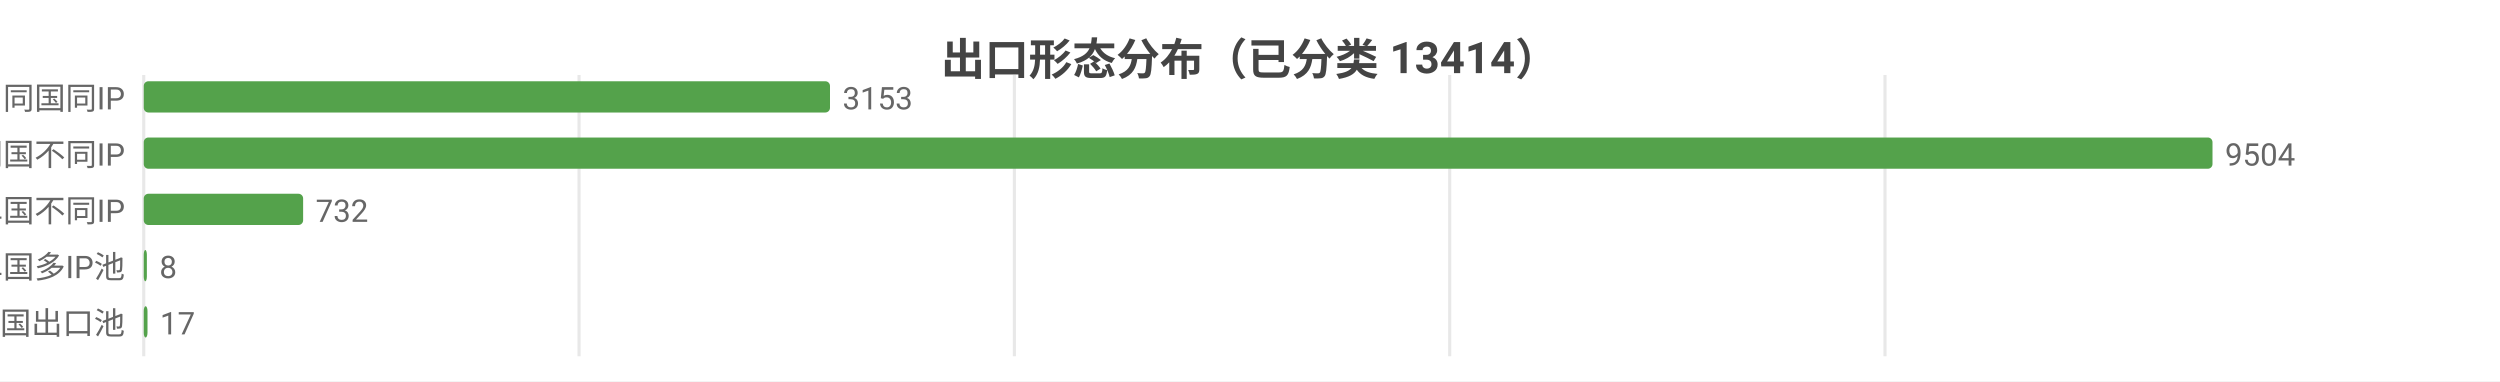
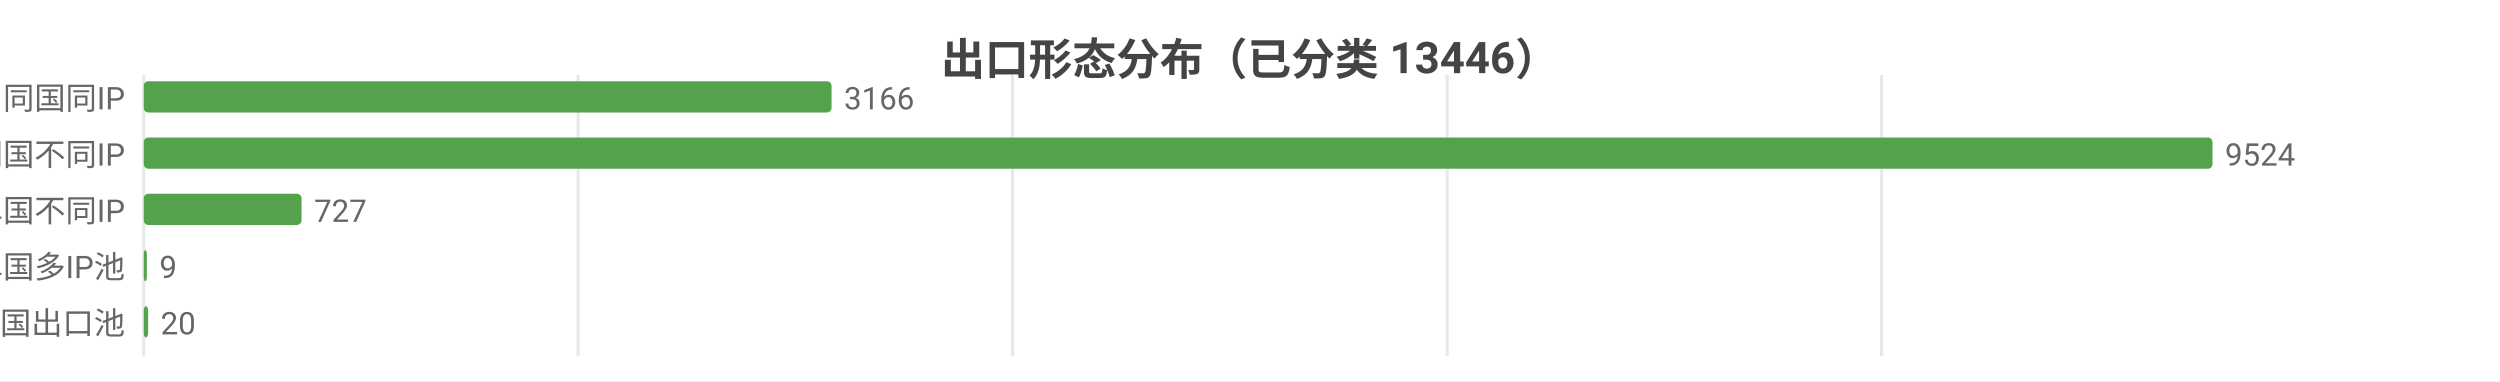
<svg xmlns="http://www.w3.org/2000/svg" width="800" height="122" viewBox="0 0 800 122">
  <rect width="800" height="122" fill="#ffffff" />
  <style>text{font-family:system-ui,-apple-system,'Segoe UI',Roboto,'PingFang SC','Microsoft YaHei','Noto Sans CJK SC',sans-serif}.g{stroke:#e8e8e8;stroke-width:1}.a{stroke:#999;stroke-width:1}.t{font-size:10px;fill:#666}.m{font-size:10px;text-anchor:middle;fill:#666}.e{font-size:10px;text-anchor:end;fill:#666}.l{font-size:11px;fill:#333}.tt{font-size:14px;font-weight:600;text-anchor:middle;fill:#444}.em{font-size:13px;text-anchor:middle;fill:#999}</style>
-   <text class="tt" x="400.0" y="24">出口形态分布（已分类 13414）</text>
+   <text class="tt" x="400.0" y="24">出口形态分布（已分类 13446）</text>
  <line class="g" x1="46" y1="24" x2="46" y2="114" />
-   <line class="g" x1="185.3" y1="24" x2="185.3" y2="114" />
-   <line class="g" x1="324.6" y1="24" x2="324.6" y2="114" />
-   <line class="g" x1="463.9" y1="24" x2="463.9" y2="114" />
-   <line class="g" x1="603.2" y1="24" x2="603.2" y2="114" />
+   <line class="g" x1="185.0" y1="24" x2="185.0" y2="114" />
+   <line class="g" x1="324.0" y1="24" x2="324.0" y2="114" />
+   <line class="g" x1="463.1" y1="24" x2="463.1" y2="114" />
+   <line class="g" x1="602.1" y1="24" x2="602.1" y2="114" />
  <text class="e" x="40" y="35">SS 同国同IP</text>
-   <rect x="46" y="26" width="219.6" height="10" fill="#54a24b" rx="1.5" />
-   <text class="t" x="269.6" y="35">3153</text>
+   <rect x="46" y="26" width="220.1" height="10" fill="#54a24b" rx="1.5" />
+   <text class="t" x="270.1" y="35">3166</text>
  <text class="e" x="40" y="53">SD 同国不同IP</text>
  <rect x="46" y="44" width="662" height="10" fill="#54a24b" rx="1.5" />
-   <text class="t" x="712" y="53">9504</text>
+   <text class="t" x="712" y="53">9524</text>
  <text class="e" x="40" y="71">CD 跨境单国不同IP</text>
-   <rect x="46" y="62" width="51.0" height="10" fill="#54a24b" rx="1.5" />
-   <text class="t" x="101.0" y="71">732</text>
+   <rect x="46" y="62" width="50.5" height="10" fill="#54a24b" rx="1.5" />
+   <text class="t" x="100.5" y="71">727</text>
  <text class="e" x="40" y="89">CP 跨境单国多IP池</text>
  <rect x="46" y="80" width="1" height="10" fill="#54a24b" rx="1.5" />
-   <text class="t" x="51" y="89">8</text>
+   <text class="t" x="51" y="89">9</text>
  <text class="e" x="40" y="107">CM 跨境多国出口池</text>
-   <rect x="46" y="98" width="1.2" height="10" fill="#54a24b" rx="1.5" />
-   <text class="t" x="51.2" y="107">17</text>
+   <rect x="46" y="98" width="1.4" height="10" fill="#54a24b" rx="1.5" />
+   <text class="t" x="51.4" y="107">20</text>
</svg>
